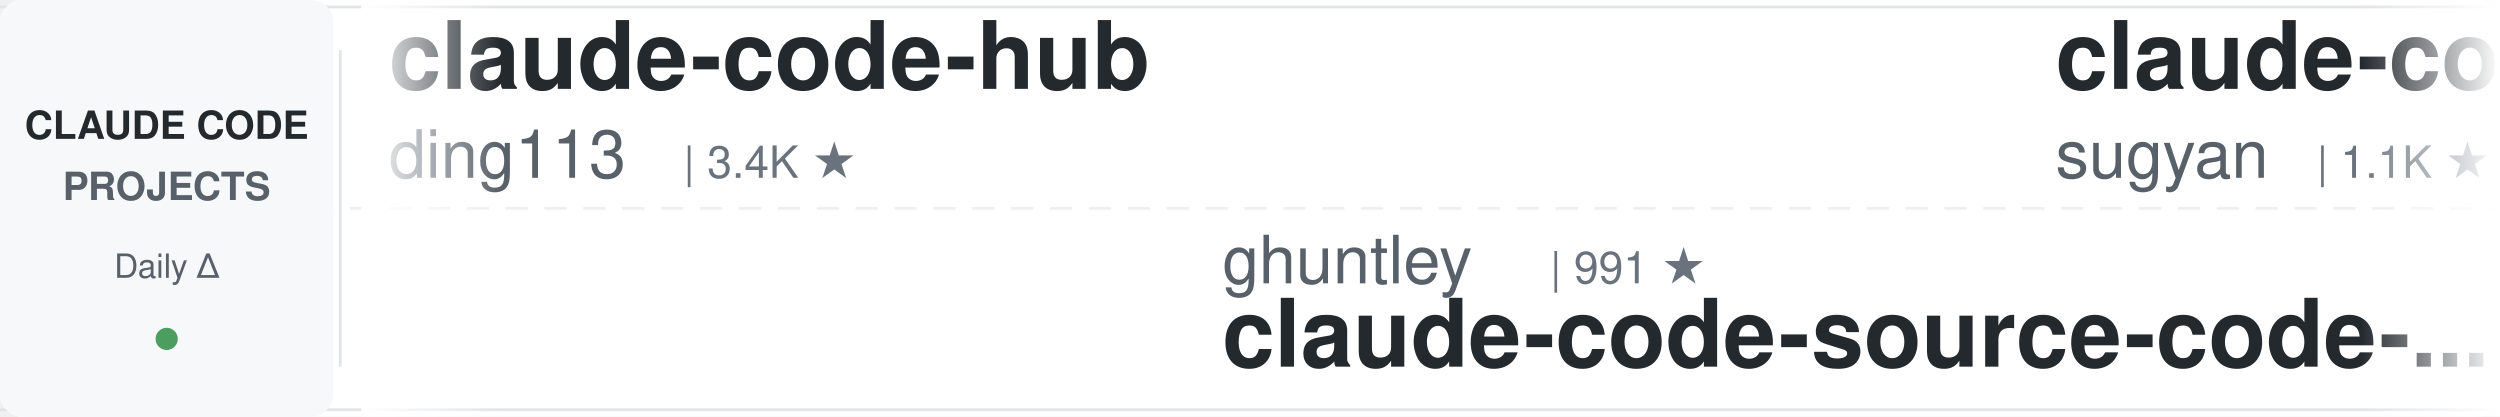
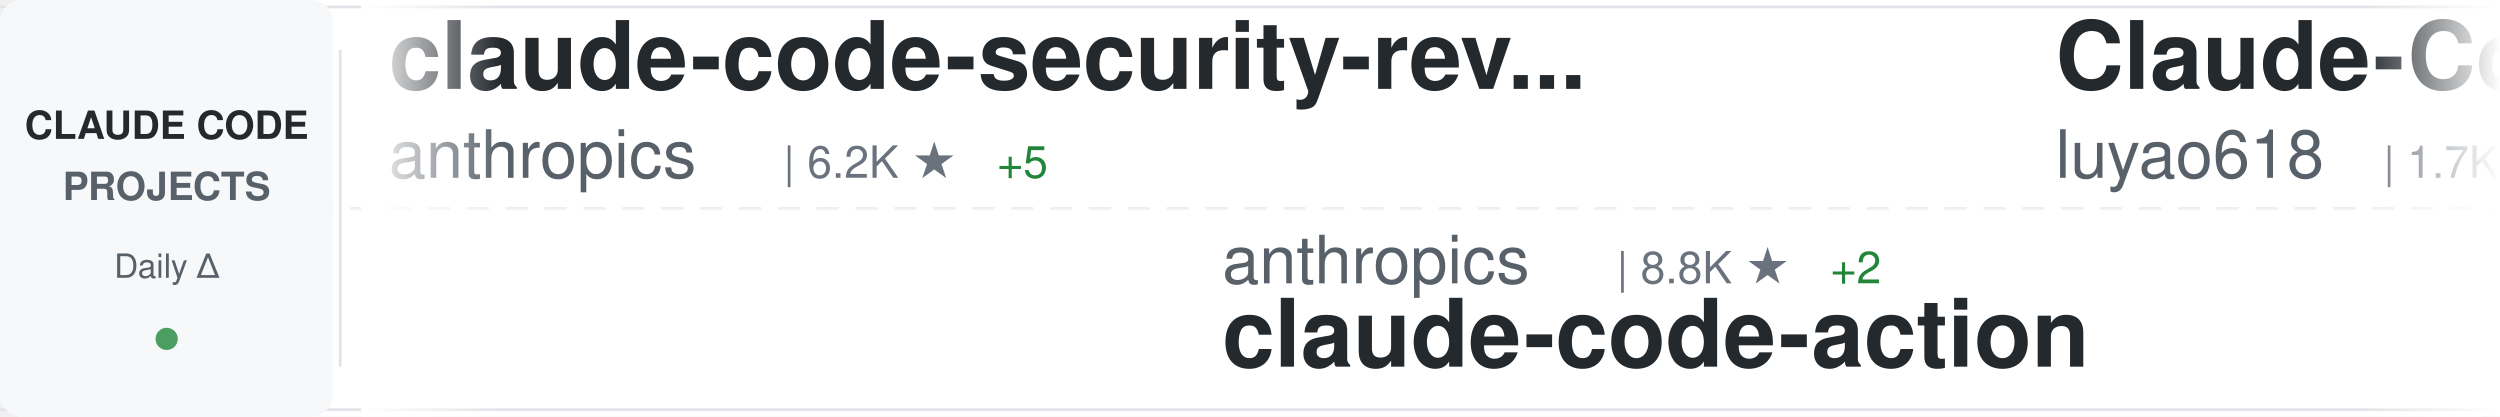
<svg xmlns="http://www.w3.org/2000/svg" width="900" height="150">
  <defs>
    <linearGradient id="awesomeLeftFade" x1="0%" y1="0%" x2="100%" y2="0%">
      <stop offset="0%" style="stop-color:#ffffff;stop-opacity:1" />
      <stop offset="100%" style="stop-color:#ffffff;stop-opacity:0" />
    </linearGradient>
    <linearGradient id="awesomeRightFade" x1="0%" y1="0%" x2="100%" y2="0%">
      <stop offset="0%" style="stop-color:#ffffff;stop-opacity:0" />
      <stop offset="100%" style="stop-color:#ffffff;stop-opacity:1" />
    </linearGradient>
  </defs>
  <rect width="900" height="150" fill="#ffffff" rx="8" />
  <rect x="0" y="2" width="900" height="1" fill="#e1e4e8" />
  <rect x="0" y="147" width="900" height="1" fill="#e1e4e8" />
  <line x1="0" y1="75" x2="900" y2="75" stroke="#e1e4e8" stroke-width="1" stroke-dasharray="8 6" opacity="0.6" />
  <rect x="0" y="0" width="120" height="150" fill="#f6f8fa" rx="8" />
  <text x="60" y="50" font-family="-apple-system, BlinkMacSystemFont, 'Segoe UI', Helvetica, Arial, sans-serif" font-size="14" font-weight="600" fill="#24292e" text-anchor="middle">CLAUDE CODE</text>
  <text x="60" y="72" font-family="-apple-system, BlinkMacSystemFont, 'Segoe UI', Helvetica, Arial, sans-serif" font-size="14" font-weight="600" fill="#586069" text-anchor="middle">PROJECTS</text>
  <text x="60" y="100" font-family="-apple-system, BlinkMacSystemFont, 'Segoe UI', Helvetica, Arial, sans-serif" font-size="12" font-weight="500" fill="#586069" text-anchor="middle">Daily Δ</text>
  <circle cx="60" cy="122" r="4" fill="#22863a" opacity="0.8" />
  <rect x="122" y="18" width="1" height="114" fill="#e1e4e8" />
  <clipPath id="awesomeTickerClip">
    <rect x="130" y="0" width="770" height="150" />
  </clipPath>
  <g clip-path="url(#awesomeTickerClip)">
    <g id="awesomeTickerItems">
      <animateTransform attributeName="transform" attributeType="XML" type="translate" from="0 0" to="-3000 0" dur="54s" repeatCount="indefinite" />
      <g transform="translate(0, 0)">
-         <text x="140" y="32" font-family="-apple-system, BlinkMacSystemFont, 'Segoe UI', Helvetica, Arial, sans-serif" font-size="34" font-weight="600" fill="#24292e">claude-code-hub</text>
-         <text x="140" y="64" font-family="-apple-system, BlinkMacSystemFont, 'Segoe UI', Helvetica, Arial, sans-serif" font-size="24" font-weight="400" fill="#586069">ding113</text>
-         <text x="246" y="64" font-family="-apple-system, BlinkMacSystemFont, 'Segoe UI', Helvetica, Arial, sans-serif" font-size="16" font-weight="500" fill="#6a737d">| 3.4K ★</text>
+         <text x="140" y="32" font-family="-apple-system, BlinkMacSystemFont, 'Segoe UI', Helvetica, Arial, sans-serif" font-size="34" font-weight="600" fill="#24292e">claude-code-security-rev...</text>
+         <text x="140" y="64" font-family="-apple-system, BlinkMacSystemFont, 'Segoe UI', Helvetica, Arial, sans-serif" font-size="24" font-weight="400" fill="#586069">anthropics</text>
+         <text x="282" y="64" font-family="-apple-system, BlinkMacSystemFont, 'Segoe UI', Helvetica, Arial, sans-serif" font-size="16" font-weight="500" fill="#6a737d">| 6.2K ★</text>
+         <text x="359" y="64" font-family="-apple-system, BlinkMacSystemFont, 'Segoe UI', Helvetica, Arial, sans-serif" font-size="16" font-weight="500" fill="#22863a"> +5</text>
      </g>
      <g transform="translate(300, 0)">
-         <text x="140" y="102" font-family="-apple-system, BlinkMacSystemFont, 'Segoe UI', Helvetica, Arial, sans-serif" font-size="24" font-weight="400" fill="#586069">ghuntley</text>
-         <text x="258" y="102" font-family="-apple-system, BlinkMacSystemFont, 'Segoe UI', Helvetica, Arial, sans-serif" font-size="16" font-weight="500" fill="#6a737d">| 991 ★</text>
-         <text x="140" y="132" font-family="-apple-system, BlinkMacSystemFont, 'Segoe UI', Helvetica, Arial, sans-serif" font-size="34" font-weight="600" fill="#24292e">claude-code-source-code-...</text>
+         <text x="140" y="102" font-family="-apple-system, BlinkMacSystemFont, 'Segoe UI', Helvetica, Arial, sans-serif" font-size="24" font-weight="400" fill="#586069">anthropics</text>
+         <text x="282" y="102" font-family="-apple-system, BlinkMacSystemFont, 'Segoe UI', Helvetica, Arial, sans-serif" font-size="16" font-weight="500" fill="#6a737d">| 8.8K ★</text>
+         <text x="359" y="102" font-family="-apple-system, BlinkMacSystemFont, 'Segoe UI', Helvetica, Arial, sans-serif" font-size="16" font-weight="500" fill="#22863a"> +2</text>
+         <text x="140" y="132" font-family="-apple-system, BlinkMacSystemFont, 'Segoe UI', Helvetica, Arial, sans-serif" font-size="34" font-weight="600" fill="#24292e">claude-code-action</text>
      </g>
      <g transform="translate(600, 0)">
-         <text x="140" y="32" font-family="-apple-system, BlinkMacSystemFont, 'Segoe UI', Helvetica, Arial, sans-serif" font-size="34" font-weight="600" fill="#24292e">claude-code-webui</text>
-         <text x="140" y="64" font-family="-apple-system, BlinkMacSystemFont, 'Segoe UI', Helvetica, Arial, sans-serif" font-size="24" font-weight="400" fill="#586069">sugyan</text>
-         <text x="234" y="64" font-family="-apple-system, BlinkMacSystemFont, 'Segoe UI', Helvetica, Arial, sans-serif" font-size="16" font-weight="500" fill="#6a737d">| 1.1K ★</text>
+         <text x="140" y="32" font-family="-apple-system, BlinkMacSystemFont, 'Segoe UI', Helvetica, Arial, sans-serif" font-size="34" font-weight="600" fill="#24292e">Claude-Code-Source-Study</text>
+         <text x="140" y="64" font-family="-apple-system, BlinkMacSystemFont, 'Segoe UI', Helvetica, Arial, sans-serif" font-size="24" font-weight="400" fill="#586069">luyao618</text>
+         <text x="258" y="64" font-family="-apple-system, BlinkMacSystemFont, 'Segoe UI', Helvetica, Arial, sans-serif" font-size="16" font-weight="500" fill="#6a737d">| 1.7K ★</text>
+         <text x="335" y="64" font-family="-apple-system, BlinkMacSystemFont, 'Segoe UI', Helvetica, Arial, sans-serif" font-size="16" font-weight="500" fill="#cb2431"> -1</text>
      </g>
      <g transform="translate(900, 0)">
-         <text x="140" y="102" font-family="-apple-system, BlinkMacSystemFont, 'Segoe UI', Helvetica, Arial, sans-serif" font-size="24" font-weight="400" fill="#586069">andrew-kramer-inno</text>
-         <text x="378" y="102" font-family="-apple-system, BlinkMacSystemFont, 'Segoe UI', Helvetica, Arial, sans-serif" font-size="16" font-weight="500" fill="#6a737d">| 596 ★</text>
-         <text x="140" y="132" font-family="-apple-system, BlinkMacSystemFont, 'Segoe UI', Helvetica, Arial, sans-serif" font-size="34" font-weight="600" fill="#24292e">claude-code-source-build</text>
+         <text x="140" y="102" font-family="-apple-system, BlinkMacSystemFont, 'Segoe UI', Helvetica, Arial, sans-serif" font-size="24" font-weight="400" fill="#586069">SeemSeam</text>
+         <text x="258" y="102" font-family="-apple-system, BlinkMacSystemFont, 'Segoe UI', Helvetica, Arial, sans-serif" font-size="16" font-weight="500" fill="#6a737d">| 3.5K ★</text>
+         <text x="335" y="102" font-family="-apple-system, BlinkMacSystemFont, 'Segoe UI', Helvetica, Arial, sans-serif" font-size="16" font-weight="500" fill="#22863a"> +2</text>
+         <text x="140" y="132" font-family="-apple-system, BlinkMacSystemFont, 'Segoe UI', Helvetica, Arial, sans-serif" font-size="34" font-weight="600" fill="#24292e">claude_codex_bridge</text>
      </g>
      <g transform="translate(1200, 0)">
-         <text x="140" y="32" font-family="-apple-system, BlinkMacSystemFont, 'Segoe UI', Helvetica, Arial, sans-serif" font-size="34" font-weight="600" fill="#24292e">claude-code-tips</text>
-         <text x="140" y="64" font-family="-apple-system, BlinkMacSystemFont, 'Segoe UI', Helvetica, Arial, sans-serif" font-size="24" font-weight="400" fill="#586069">ykdojo</text>
-         <text x="234" y="64" font-family="-apple-system, BlinkMacSystemFont, 'Segoe UI', Helvetica, Arial, sans-serif" font-size="16" font-weight="500" fill="#6a737d">| 10.1K ★</text>
+         <text x="140" y="32" font-family="-apple-system, BlinkMacSystemFont, 'Segoe UI', Helvetica, Arial, sans-serif" font-size="34" font-weight="600" fill="#24292e">claude-code-hooks-master...</text>
+         <text x="140" y="64" font-family="-apple-system, BlinkMacSystemFont, 'Segoe UI', Helvetica, Arial, sans-serif" font-size="24" font-weight="400" fill="#586069">disler</text>
+         <text x="234" y="64" font-family="-apple-system, BlinkMacSystemFont, 'Segoe UI', Helvetica, Arial, sans-serif" font-size="16" font-weight="500" fill="#6a737d">| 3.9K ★</text>
      </g>
      <g transform="translate(1500, 0)">
-         <text x="140" y="102" font-family="-apple-system, BlinkMacSystemFont, 'Segoe UI', Helvetica, Arial, sans-serif" font-size="24" font-weight="400" fill="#586069">RichardAtCT</text>
-         <text x="294" y="102" font-family="-apple-system, BlinkMacSystemFont, 'Segoe UI', Helvetica, Arial, sans-serif" font-size="16" font-weight="500" fill="#6a737d">| 2.8K ★</text>
-         <text x="140" y="132" font-family="-apple-system, BlinkMacSystemFont, 'Segoe UI', Helvetica, Arial, sans-serif" font-size="34" font-weight="600" fill="#24292e">claude-code-telegram</text>
+         <text x="140" y="102" font-family="-apple-system, BlinkMacSystemFont, 'Segoe UI', Helvetica, Arial, sans-serif" font-size="24" font-weight="400" fill="#586069">diet103</text>
+         <text x="246" y="102" font-family="-apple-system, BlinkMacSystemFont, 'Segoe UI', Helvetica, Arial, sans-serif" font-size="16" font-weight="500" fill="#6a737d">| 10.0K ★</text>
+         <text x="332" y="102" font-family="-apple-system, BlinkMacSystemFont, 'Segoe UI', Helvetica, Arial, sans-serif" font-size="16" font-weight="500" fill="#22863a"> +1</text>
+         <text x="140" y="132" font-family="-apple-system, BlinkMacSystemFont, 'Segoe UI', Helvetica, Arial, sans-serif" font-size="34" font-weight="600" fill="#24292e">claude-code-infrastructu...</text>
      </g>
      <g transform="translate(1800, 0)">
-         <text x="140" y="32" font-family="-apple-system, BlinkMacSystemFont, 'Segoe UI', Helvetica, Arial, sans-serif" font-size="34" font-weight="600" fill="#24292e">Claude-Code</text>
-         <text x="140" y="64" font-family="-apple-system, BlinkMacSystemFont, 'Segoe UI', Helvetica, Arial, sans-serif" font-size="24" font-weight="400" fill="#586069">KPR111</text>
-         <text x="234" y="64" font-family="-apple-system, BlinkMacSystemFont, 'Segoe UI', Helvetica, Arial, sans-serif" font-size="16" font-weight="500" fill="#6a737d">| 18 ★</text>
+         <text x="140" y="32" font-family="-apple-system, BlinkMacSystemFont, 'Segoe UI', Helvetica, Arial, sans-serif" font-size="34" font-weight="600" fill="#24292e">awesome-claude-code-plug...</text>
+         <text x="140" y="64" font-family="-apple-system, BlinkMacSystemFont, 'Segoe UI', Helvetica, Arial, sans-serif" font-size="24" font-weight="400" fill="#586069">ccplugins</text>
+         <text x="270" y="64" font-family="-apple-system, BlinkMacSystemFont, 'Segoe UI', Helvetica, Arial, sans-serif" font-size="16" font-weight="500" fill="#6a737d">| 935 ★</text>
      </g>
      <g transform="translate(2100, 0)">
-         <text x="140" y="102" font-family="-apple-system, BlinkMacSystemFont, 'Segoe UI', Helvetica, Arial, sans-serif" font-size="24" font-weight="400" fill="#586069">affaan-m</text>
-         <text x="258" y="102" font-family="-apple-system, BlinkMacSystemFont, 'Segoe UI', Helvetica, Arial, sans-serif" font-size="16" font-weight="500" fill="#6a737d">| 255.2K ★</text>
-         <text x="353" y="102" font-family="-apple-system, BlinkMacSystemFont, 'Segoe UI', Helvetica, Arial, sans-serif" font-size="16" font-weight="500" fill="#22863a"> +122</text>
-         <text x="140" y="132" font-family="-apple-system, BlinkMacSystemFont, 'Segoe UI', Helvetica, Arial, sans-serif" font-size="34" font-weight="600" fill="#24292e">ECC</text>
+         <text x="140" y="102" font-family="-apple-system, BlinkMacSystemFont, 'Segoe UI', Helvetica, Arial, sans-serif" font-size="24" font-weight="400" fill="#586069">darcyegb</text>
+         <text x="258" y="102" font-family="-apple-system, BlinkMacSystemFont, 'Segoe UI', Helvetica, Arial, sans-serif" font-size="16" font-weight="500" fill="#6a737d">| 761 ★</text>
+         <text x="140" y="132" font-family="-apple-system, BlinkMacSystemFont, 'Segoe UI', Helvetica, Arial, sans-serif" font-size="34" font-weight="600" fill="#24292e">ClaudeCodeAgents</text>
      </g>
      <g transform="translate(2400, 0)">
-         <text x="140" y="32" font-family="-apple-system, BlinkMacSystemFont, 'Segoe UI', Helvetica, Arial, sans-serif" font-size="34" font-weight="600" fill="#24292e">claude-code-rev</text>
-         <text x="140" y="64" font-family="-apple-system, BlinkMacSystemFont, 'Segoe UI', Helvetica, Arial, sans-serif" font-size="24" font-weight="400" fill="#586069">oboard</text>
-         <text x="234" y="64" font-family="-apple-system, BlinkMacSystemFont, 'Segoe UI', Helvetica, Arial, sans-serif" font-size="16" font-weight="500" fill="#6a737d">| 3.3K ★</text>
+         <text x="140" y="32" font-family="-apple-system, BlinkMacSystemFont, 'Segoe UI', Helvetica, Arial, sans-serif" font-size="34" font-weight="600" fill="#24292e">pi-vs-claude-code</text>
+         <text x="140" y="64" font-family="-apple-system, BlinkMacSystemFont, 'Segoe UI', Helvetica, Arial, sans-serif" font-size="24" font-weight="400" fill="#586069">disler</text>
+         <text x="234" y="64" font-family="-apple-system, BlinkMacSystemFont, 'Segoe UI', Helvetica, Arial, sans-serif" font-size="16" font-weight="500" fill="#6a737d">| 1.7K ★</text>
      </g>
      <g transform="translate(2700, 0)">
-         <text x="140" y="102" font-family="-apple-system, BlinkMacSystemFont, 'Segoe UI', Helvetica, Arial, sans-serif" font-size="24" font-weight="400" fill="#586069">centminmod</text>
-         <text x="282" y="102" font-family="-apple-system, BlinkMacSystemFont, 'Segoe UI', Helvetica, Arial, sans-serif" font-size="16" font-weight="500" fill="#6a737d">| 2.6K ★</text>
-         <text x="140" y="132" font-family="-apple-system, BlinkMacSystemFont, 'Segoe UI', Helvetica, Arial, sans-serif" font-size="34" font-weight="600" fill="#24292e">my-claude-code-setup</text>
+         <text x="140" y="102" font-family="-apple-system, BlinkMacSystemFont, 'Segoe UI', Helvetica, Arial, sans-serif" font-size="24" font-weight="400" fill="#586069">huangjia2019</text>
+         <text x="306" y="102" font-family="-apple-system, BlinkMacSystemFont, 'Segoe UI', Helvetica, Arial, sans-serif" font-size="16" font-weight="500" fill="#6a737d">| 1.1K ★</text>
+         <text x="383" y="102" font-family="-apple-system, BlinkMacSystemFont, 'Segoe UI', Helvetica, Arial, sans-serif" font-size="16" font-weight="500" fill="#22863a"> +1</text>
+         <text x="140" y="132" font-family="-apple-system, BlinkMacSystemFont, 'Segoe UI', Helvetica, Arial, sans-serif" font-size="34" font-weight="600" fill="#24292e">claude-code-engineering</text>
      </g>
      <g transform="translate(3000, 0)">
-         <text x="140" y="32" font-family="-apple-system, BlinkMacSystemFont, 'Segoe UI', Helvetica, Arial, sans-serif" font-size="34" font-weight="600" fill="#24292e">claude-code-hub</text>
-         <text x="140" y="64" font-family="-apple-system, BlinkMacSystemFont, 'Segoe UI', Helvetica, Arial, sans-serif" font-size="24" font-weight="400" fill="#586069">ding113</text>
-         <text x="246" y="64" font-family="-apple-system, BlinkMacSystemFont, 'Segoe UI', Helvetica, Arial, sans-serif" font-size="16" font-weight="500" fill="#6a737d">| 3.4K ★</text>
+         <text x="140" y="32" font-family="-apple-system, BlinkMacSystemFont, 'Segoe UI', Helvetica, Arial, sans-serif" font-size="34" font-weight="600" fill="#24292e">claude-code-security-rev...</text>
+         <text x="140" y="64" font-family="-apple-system, BlinkMacSystemFont, 'Segoe UI', Helvetica, Arial, sans-serif" font-size="24" font-weight="400" fill="#586069">anthropics</text>
+         <text x="282" y="64" font-family="-apple-system, BlinkMacSystemFont, 'Segoe UI', Helvetica, Arial, sans-serif" font-size="16" font-weight="500" fill="#6a737d">| 6.2K ★</text>
+         <text x="359" y="64" font-family="-apple-system, BlinkMacSystemFont, 'Segoe UI', Helvetica, Arial, sans-serif" font-size="16" font-weight="500" fill="#22863a"> +5</text>
      </g>
      <g transform="translate(3300, 0)">
-         <text x="140" y="102" font-family="-apple-system, BlinkMacSystemFont, 'Segoe UI', Helvetica, Arial, sans-serif" font-size="24" font-weight="400" fill="#586069">ghuntley</text>
-         <text x="258" y="102" font-family="-apple-system, BlinkMacSystemFont, 'Segoe UI', Helvetica, Arial, sans-serif" font-size="16" font-weight="500" fill="#6a737d">| 991 ★</text>
-         <text x="140" y="132" font-family="-apple-system, BlinkMacSystemFont, 'Segoe UI', Helvetica, Arial, sans-serif" font-size="34" font-weight="600" fill="#24292e">claude-code-source-code-...</text>
+         <text x="140" y="102" font-family="-apple-system, BlinkMacSystemFont, 'Segoe UI', Helvetica, Arial, sans-serif" font-size="24" font-weight="400" fill="#586069">anthropics</text>
+         <text x="282" y="102" font-family="-apple-system, BlinkMacSystemFont, 'Segoe UI', Helvetica, Arial, sans-serif" font-size="16" font-weight="500" fill="#6a737d">| 8.8K ★</text>
+         <text x="359" y="102" font-family="-apple-system, BlinkMacSystemFont, 'Segoe UI', Helvetica, Arial, sans-serif" font-size="16" font-weight="500" fill="#22863a"> +2</text>
+         <text x="140" y="132" font-family="-apple-system, BlinkMacSystemFont, 'Segoe UI', Helvetica, Arial, sans-serif" font-size="34" font-weight="600" fill="#24292e">claude-code-action</text>
      </g>
      <g transform="translate(3600, 0)">
-         <text x="140" y="32" font-family="-apple-system, BlinkMacSystemFont, 'Segoe UI', Helvetica, Arial, sans-serif" font-size="34" font-weight="600" fill="#24292e">claude-code-webui</text>
-         <text x="140" y="64" font-family="-apple-system, BlinkMacSystemFont, 'Segoe UI', Helvetica, Arial, sans-serif" font-size="24" font-weight="400" fill="#586069">sugyan</text>
-         <text x="234" y="64" font-family="-apple-system, BlinkMacSystemFont, 'Segoe UI', Helvetica, Arial, sans-serif" font-size="16" font-weight="500" fill="#6a737d">| 1.1K ★</text>
+         <text x="140" y="32" font-family="-apple-system, BlinkMacSystemFont, 'Segoe UI', Helvetica, Arial, sans-serif" font-size="34" font-weight="600" fill="#24292e">Claude-Code-Source-Study</text>
+         <text x="140" y="64" font-family="-apple-system, BlinkMacSystemFont, 'Segoe UI', Helvetica, Arial, sans-serif" font-size="24" font-weight="400" fill="#586069">luyao618</text>
+         <text x="258" y="64" font-family="-apple-system, BlinkMacSystemFont, 'Segoe UI', Helvetica, Arial, sans-serif" font-size="16" font-weight="500" fill="#6a737d">| 1.7K ★</text>
+         <text x="335" y="64" font-family="-apple-system, BlinkMacSystemFont, 'Segoe UI', Helvetica, Arial, sans-serif" font-size="16" font-weight="500" fill="#cb2431"> -1</text>
      </g>
      <g transform="translate(3900, 0)">
-         <text x="140" y="102" font-family="-apple-system, BlinkMacSystemFont, 'Segoe UI', Helvetica, Arial, sans-serif" font-size="24" font-weight="400" fill="#586069">andrew-kramer-inno</text>
-         <text x="378" y="102" font-family="-apple-system, BlinkMacSystemFont, 'Segoe UI', Helvetica, Arial, sans-serif" font-size="16" font-weight="500" fill="#6a737d">| 596 ★</text>
-         <text x="140" y="132" font-family="-apple-system, BlinkMacSystemFont, 'Segoe UI', Helvetica, Arial, sans-serif" font-size="34" font-weight="600" fill="#24292e">claude-code-source-build</text>
+         <text x="140" y="102" font-family="-apple-system, BlinkMacSystemFont, 'Segoe UI', Helvetica, Arial, sans-serif" font-size="24" font-weight="400" fill="#586069">SeemSeam</text>
+         <text x="258" y="102" font-family="-apple-system, BlinkMacSystemFont, 'Segoe UI', Helvetica, Arial, sans-serif" font-size="16" font-weight="500" fill="#6a737d">| 3.5K ★</text>
+         <text x="335" y="102" font-family="-apple-system, BlinkMacSystemFont, 'Segoe UI', Helvetica, Arial, sans-serif" font-size="16" font-weight="500" fill="#22863a"> +2</text>
+         <text x="140" y="132" font-family="-apple-system, BlinkMacSystemFont, 'Segoe UI', Helvetica, Arial, sans-serif" font-size="34" font-weight="600" fill="#24292e">claude_codex_bridge</text>
      </g>
    </g>
  </g>
  <rect x="130" y="0" width="50" height="150" fill="url(#awesomeLeftFade)" />
  <rect x="850" y="0" width="50" height="150" fill="url(#awesomeRightFade)" />
</svg>
